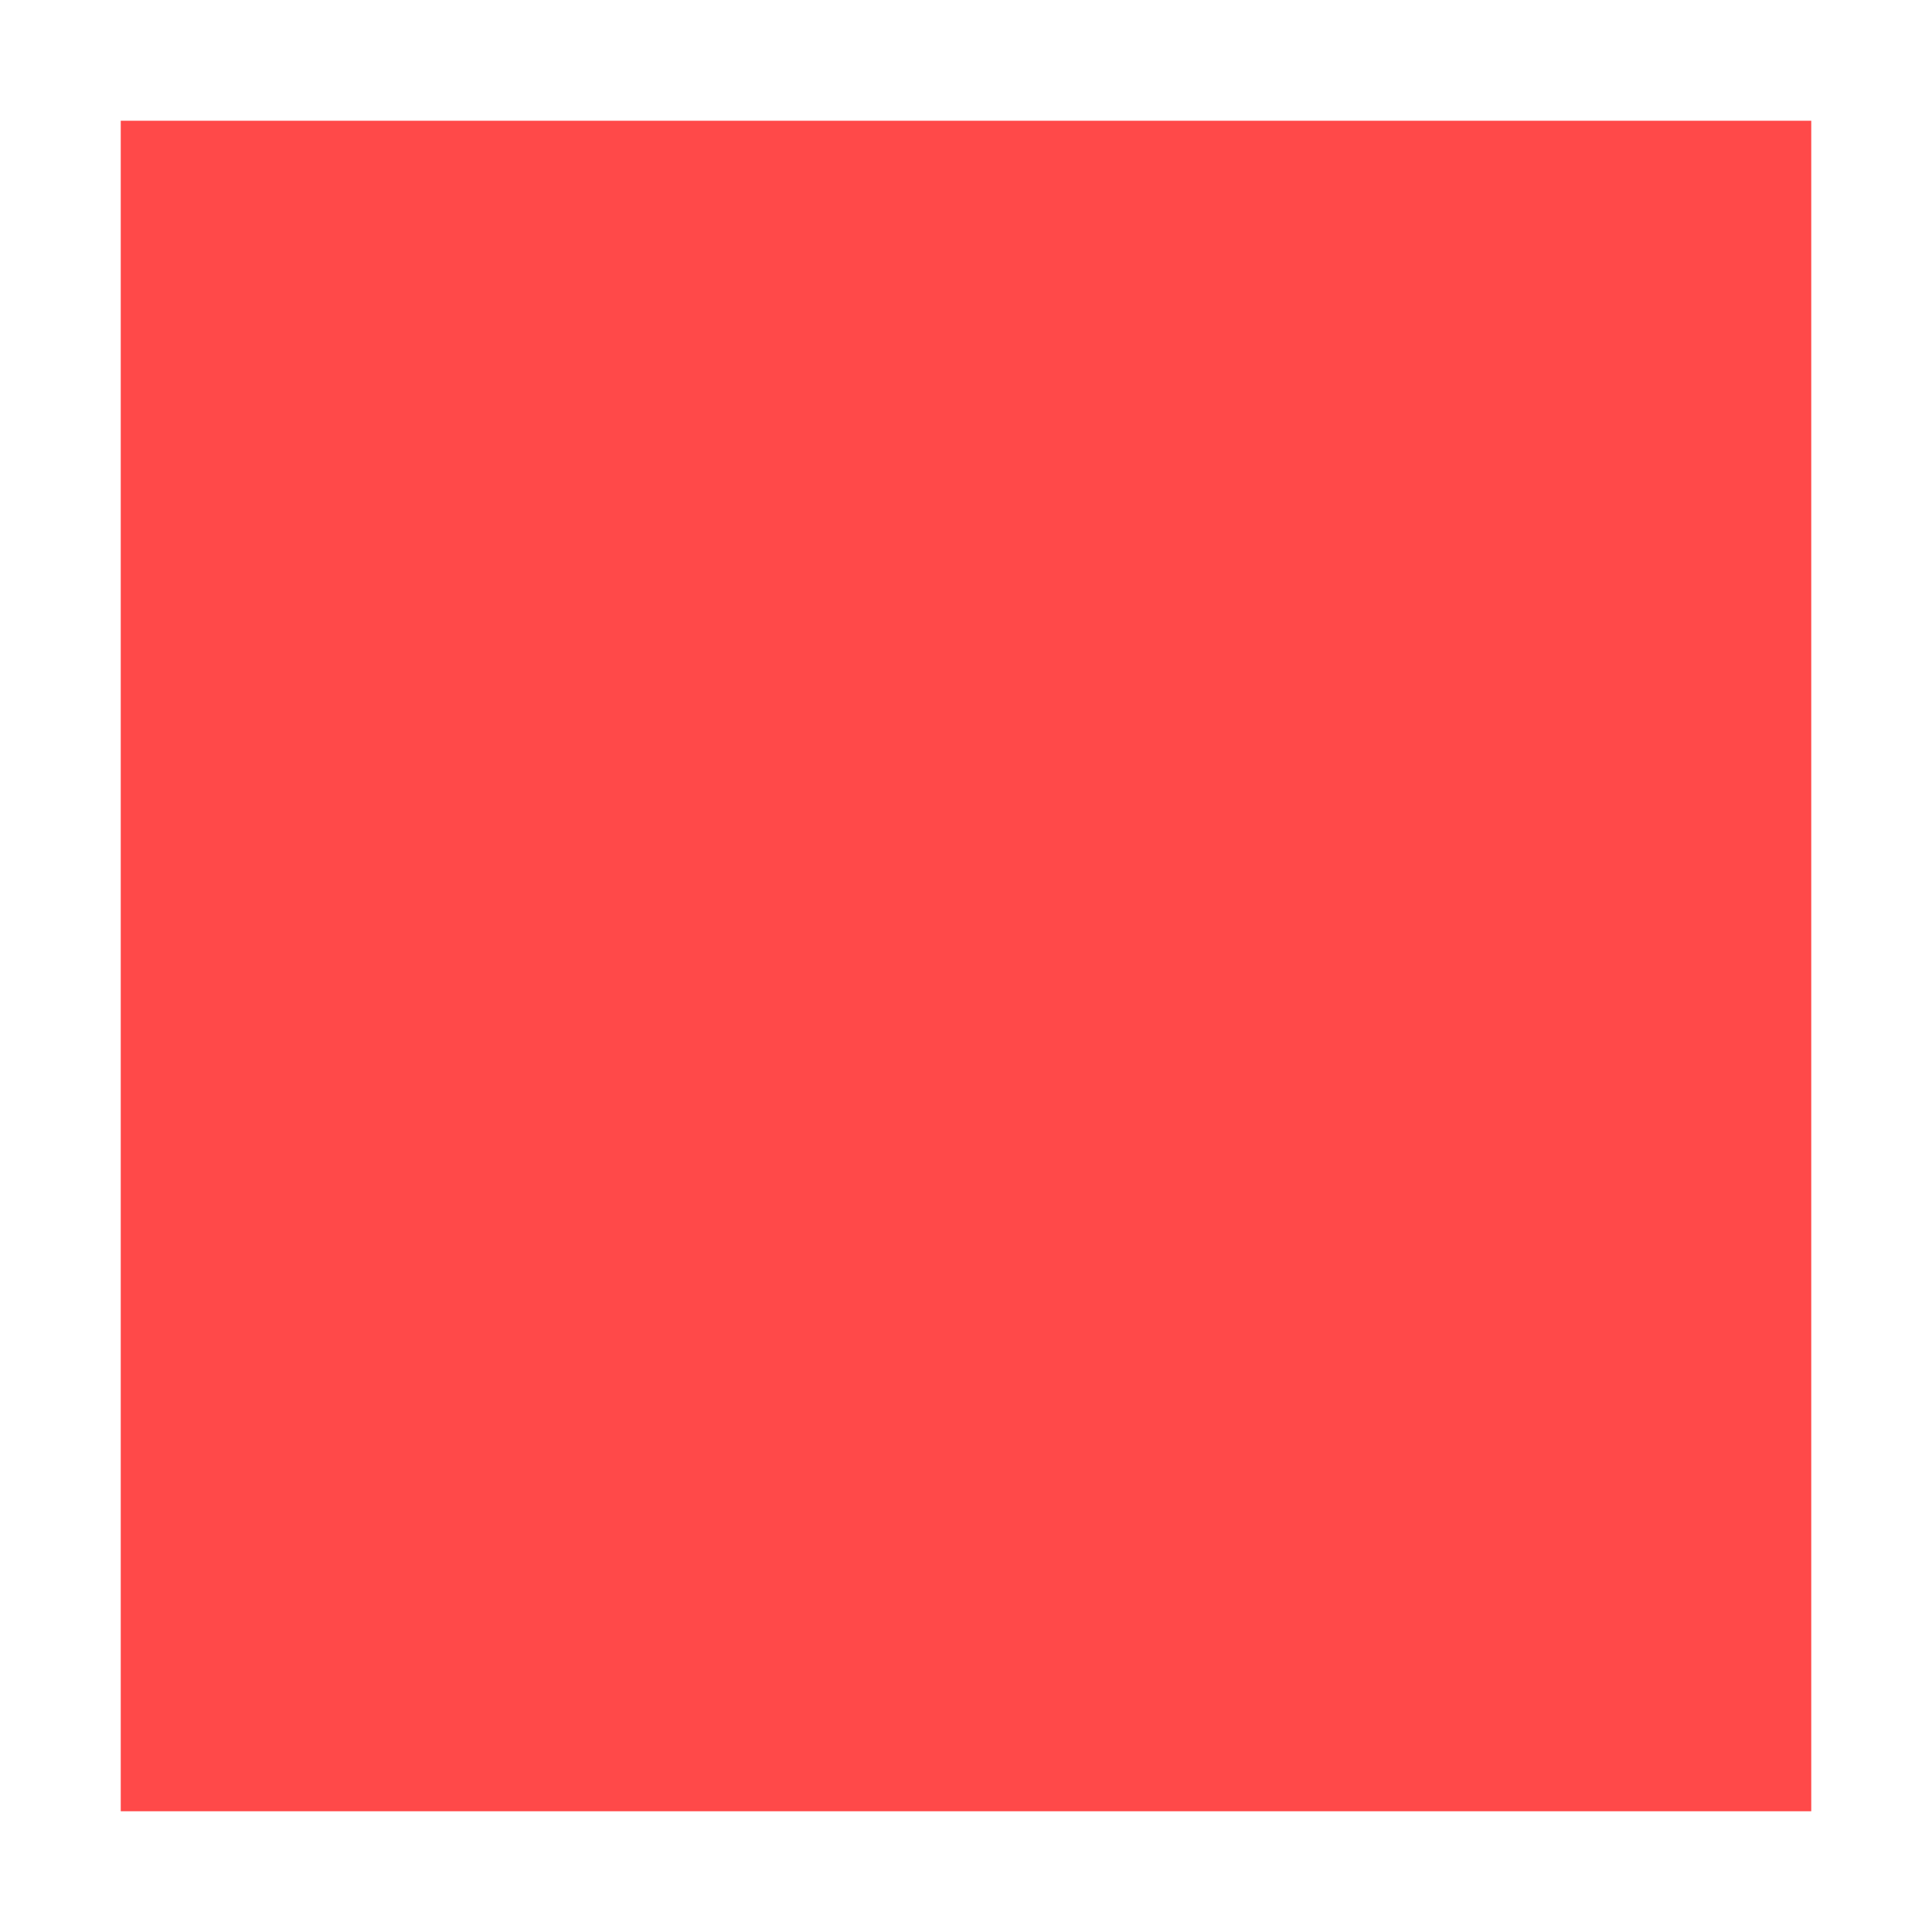
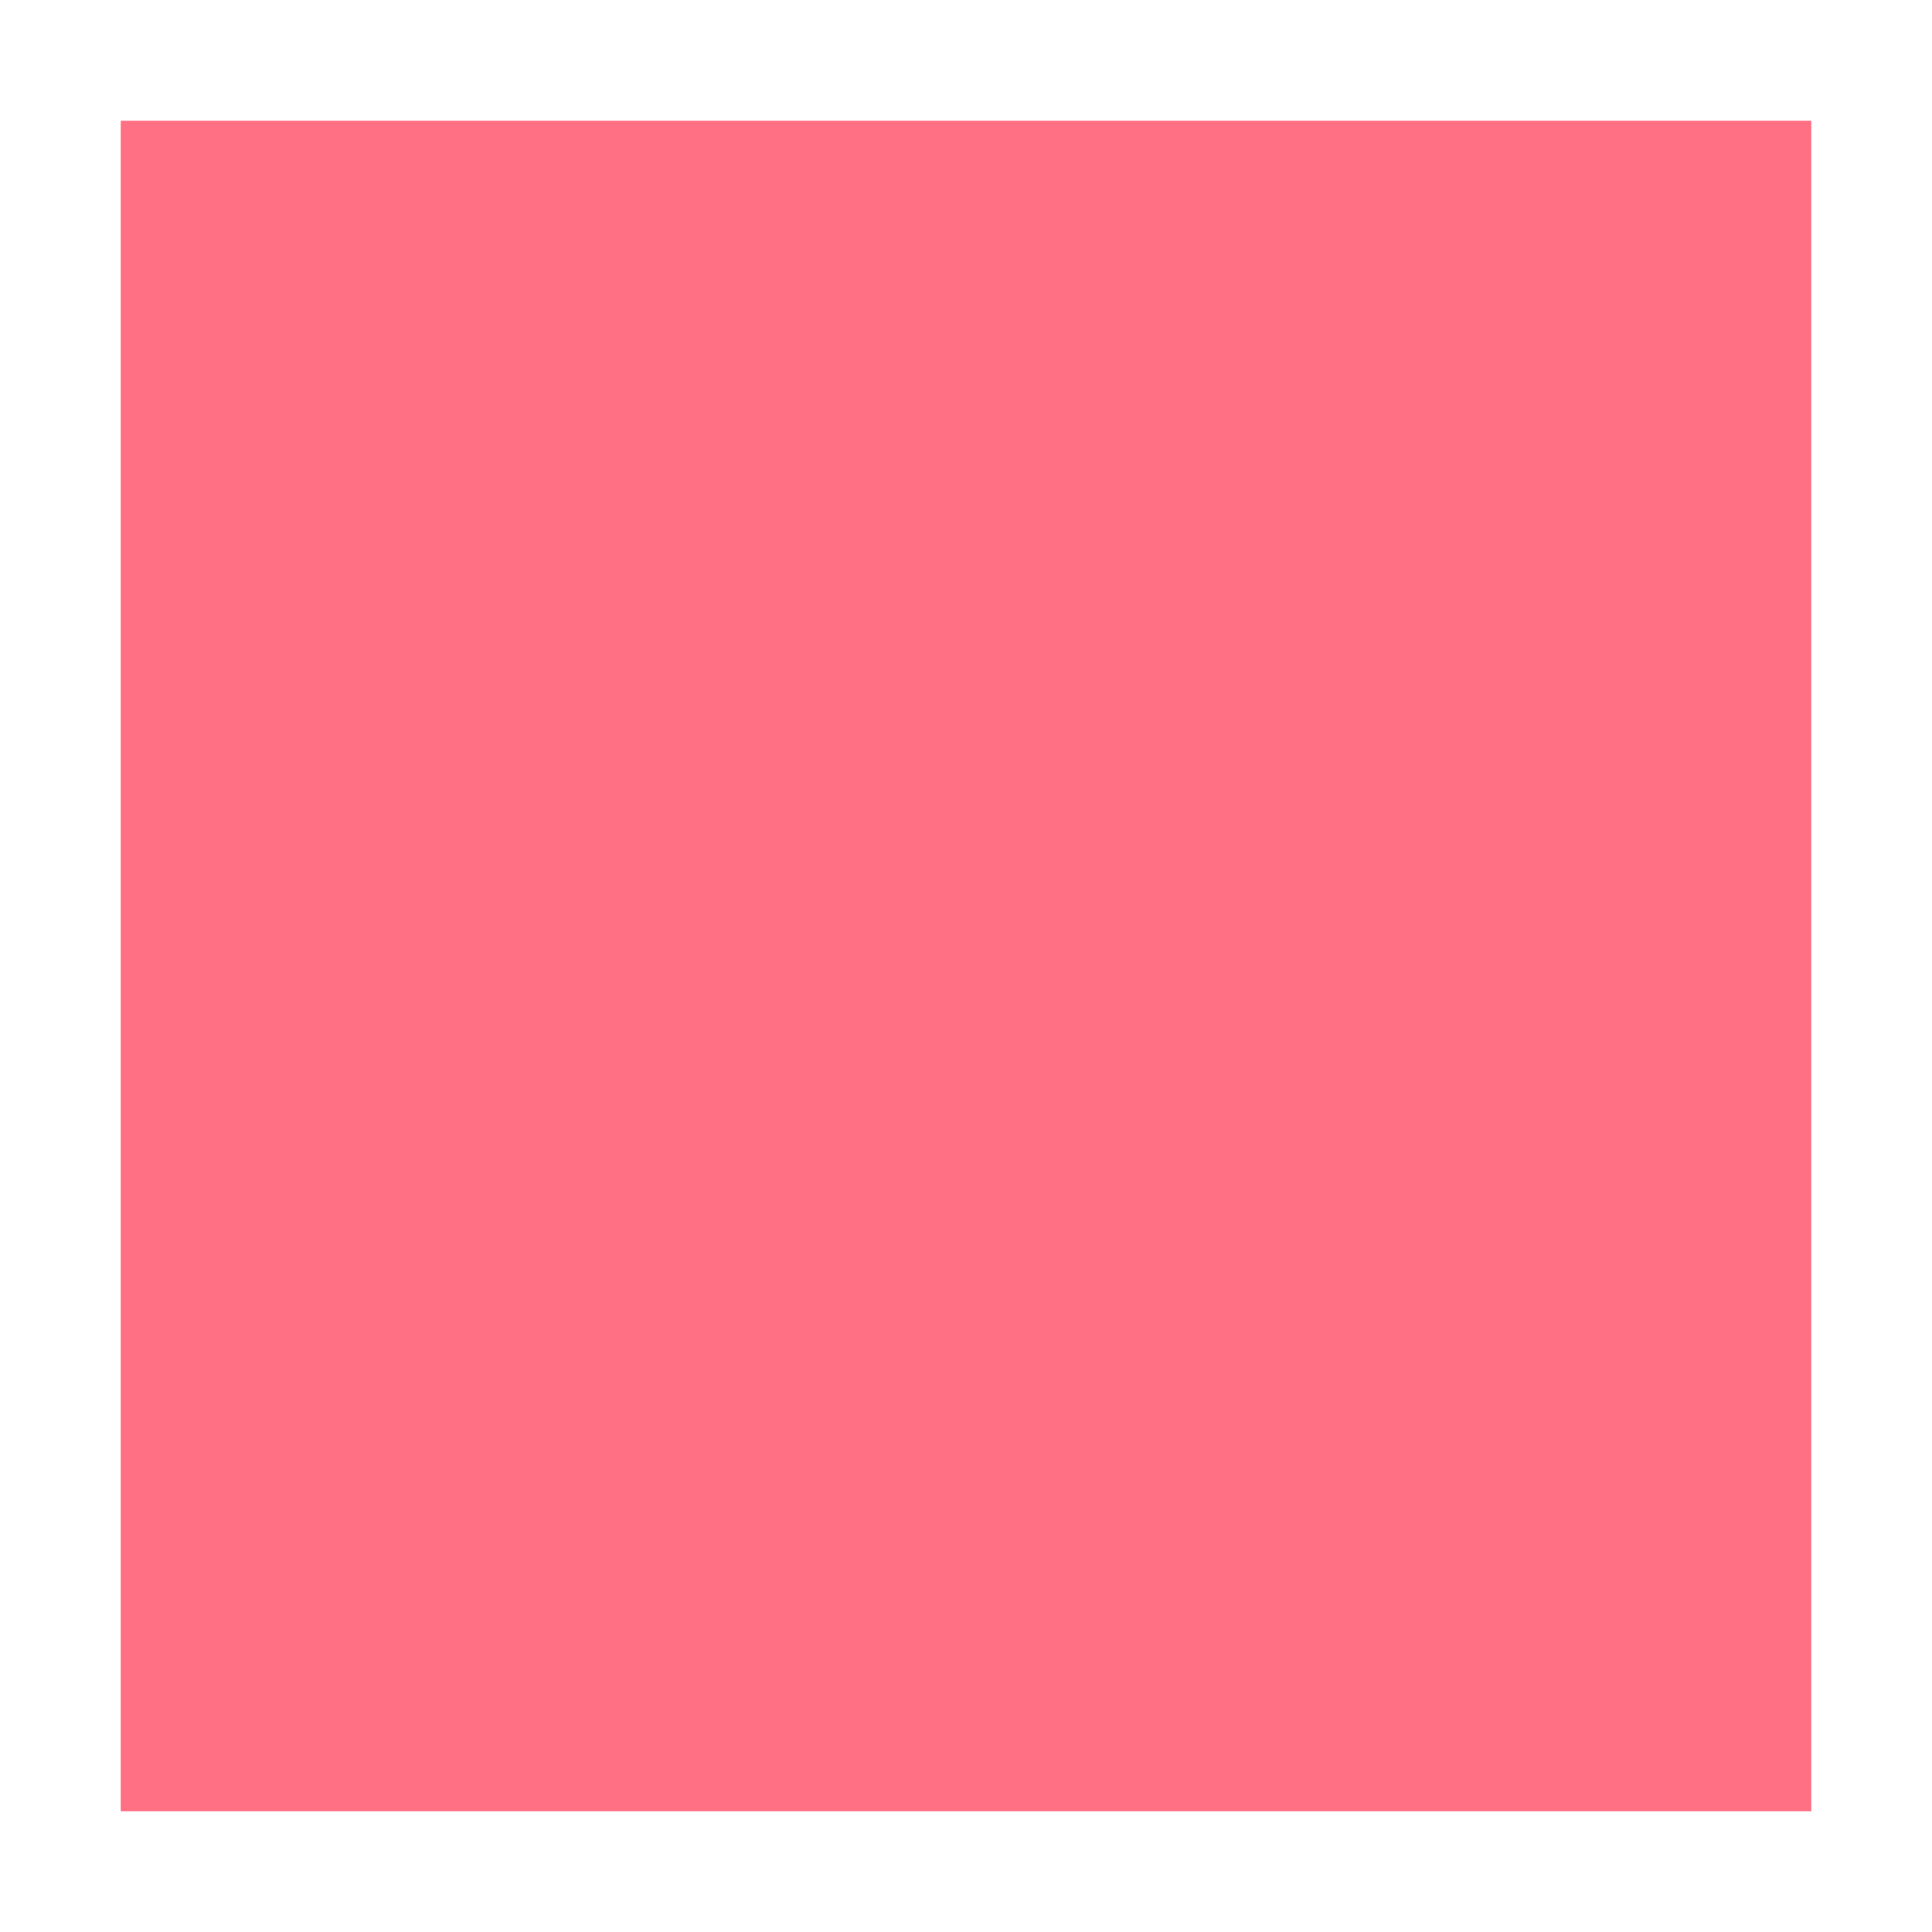
- <svg xmlns="http://www.w3.org/2000/svg" width="16" height="16" version="1.1" viewBox="0 0 16 16">
-   <rect x="1" y="1" width="14" height="14" fill="#ff4949" stroke-width="2.694" />
+ <svg xmlns="http://www.w3.org/2000/svg" width="16" height="16">
+   <rect x="1" y="1" width="14" height="14" fill="#ff7085" />
</svg>
